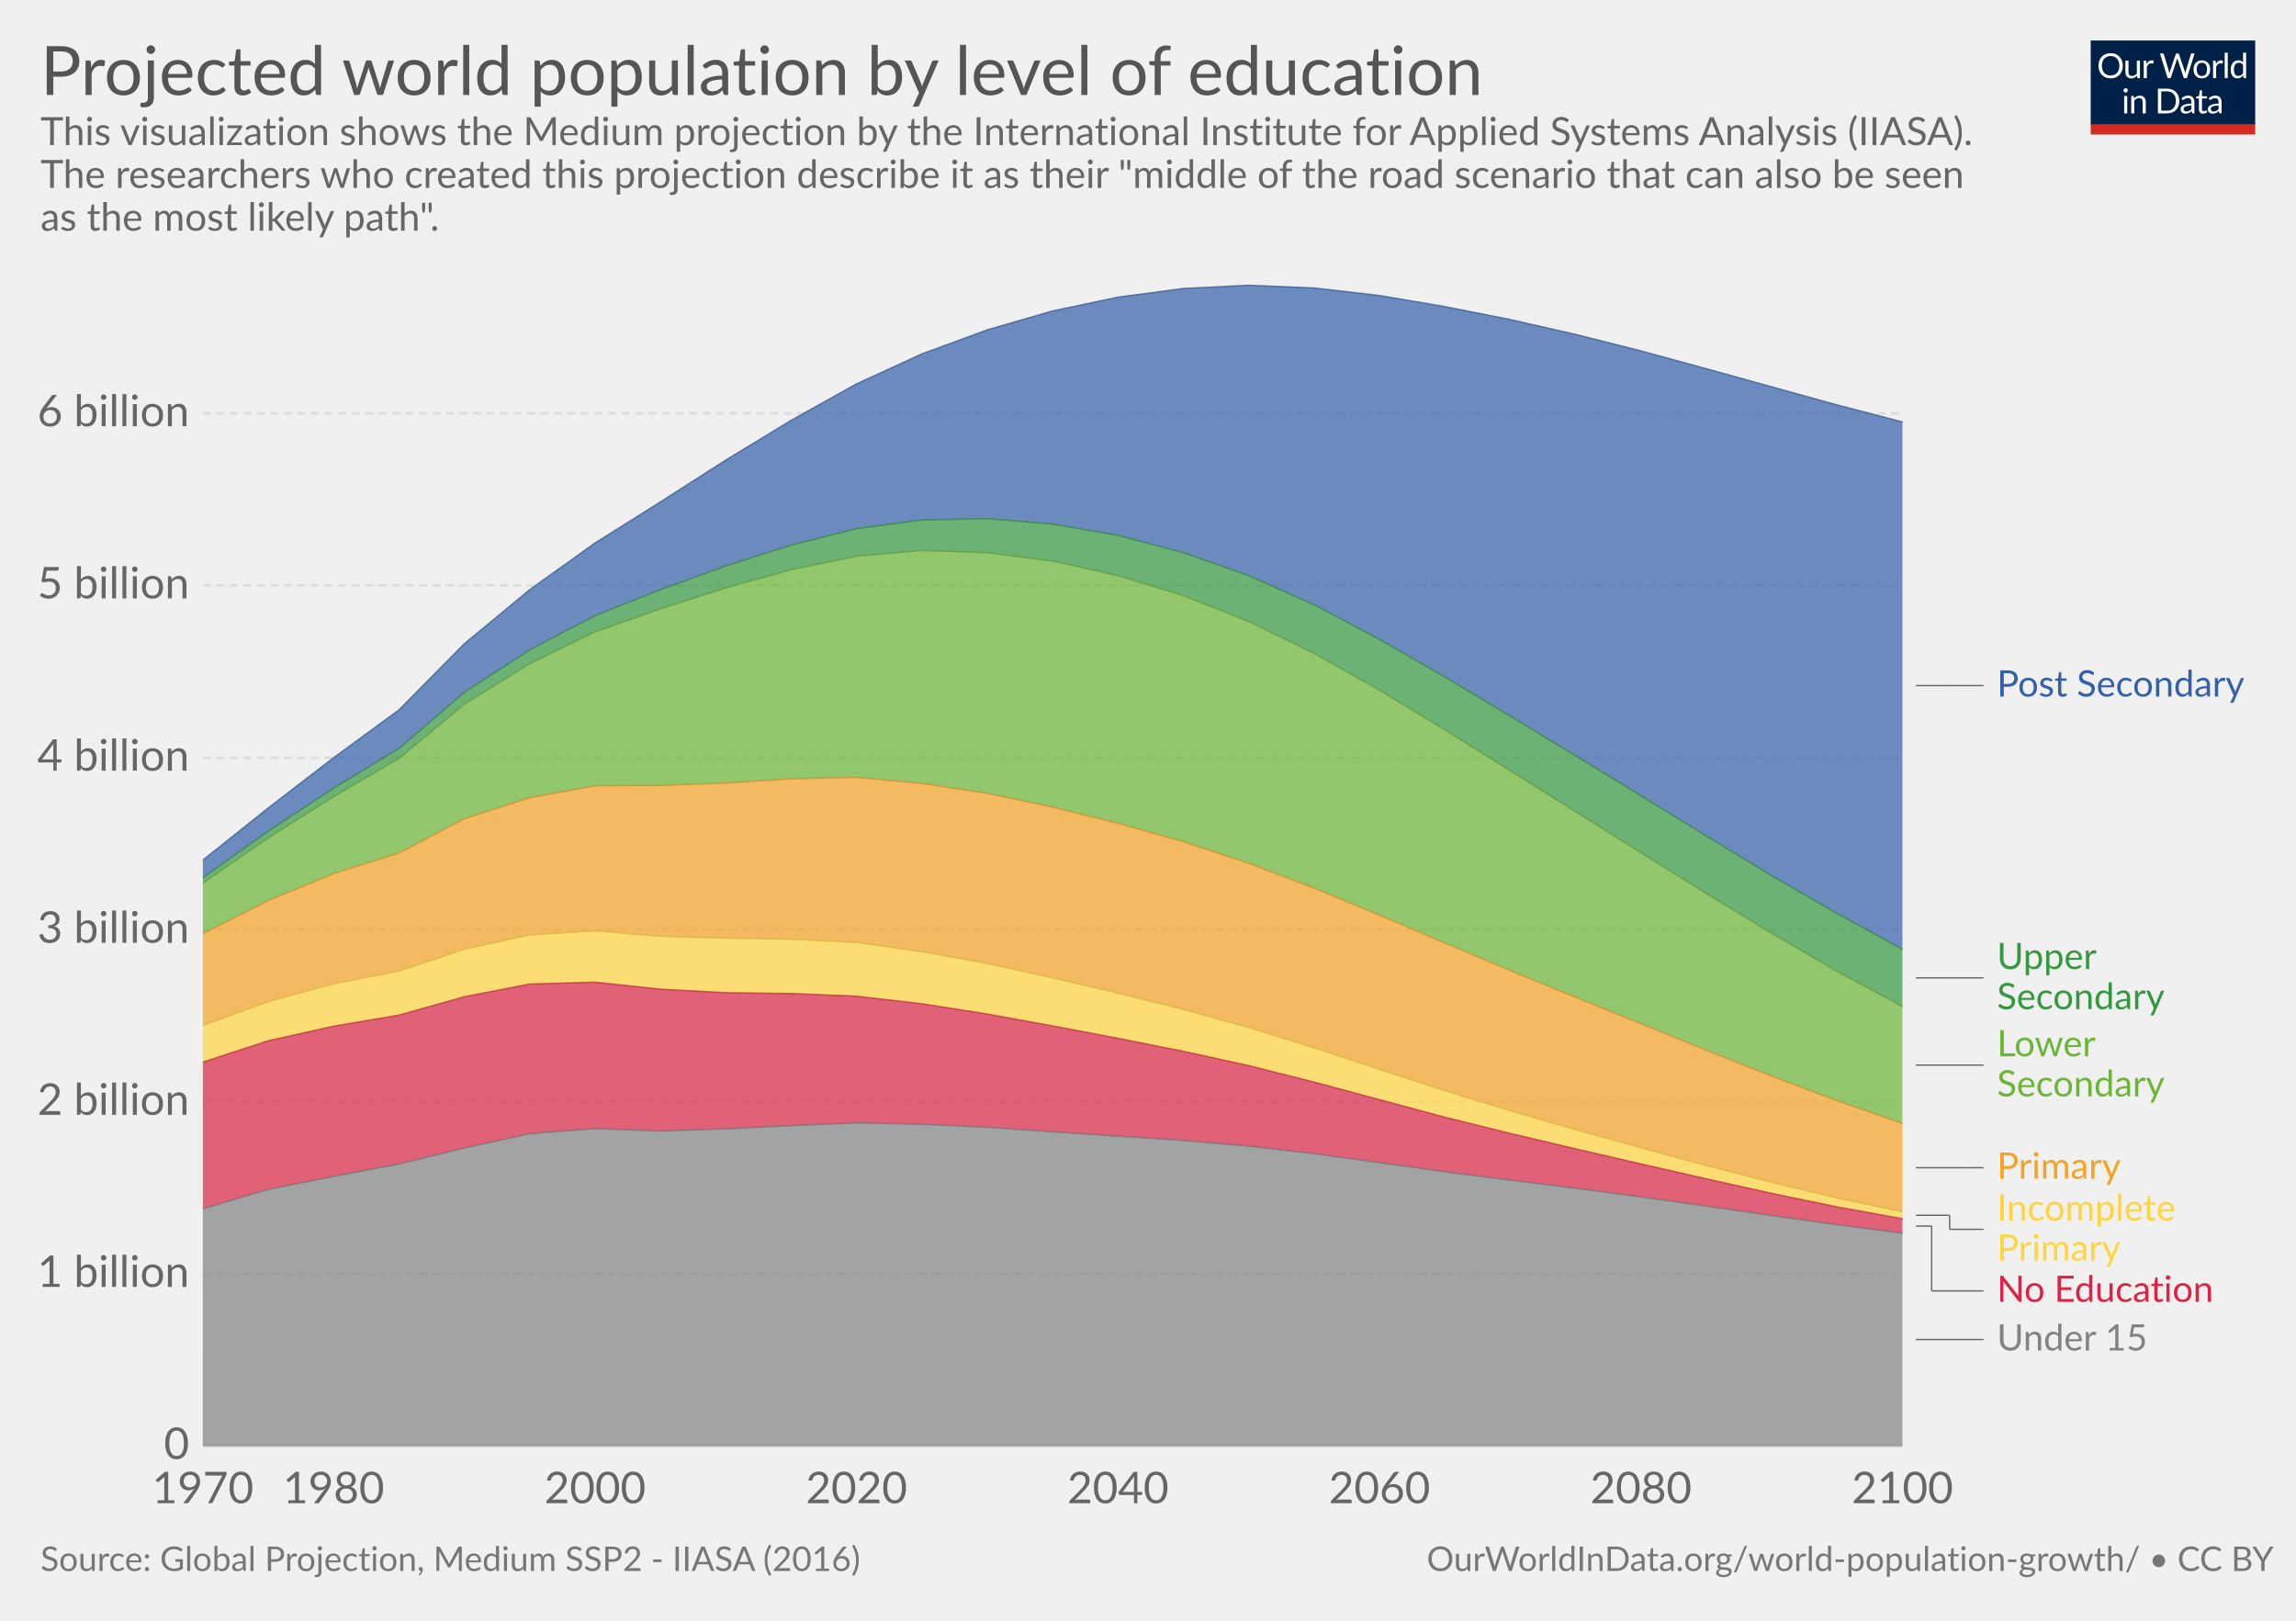
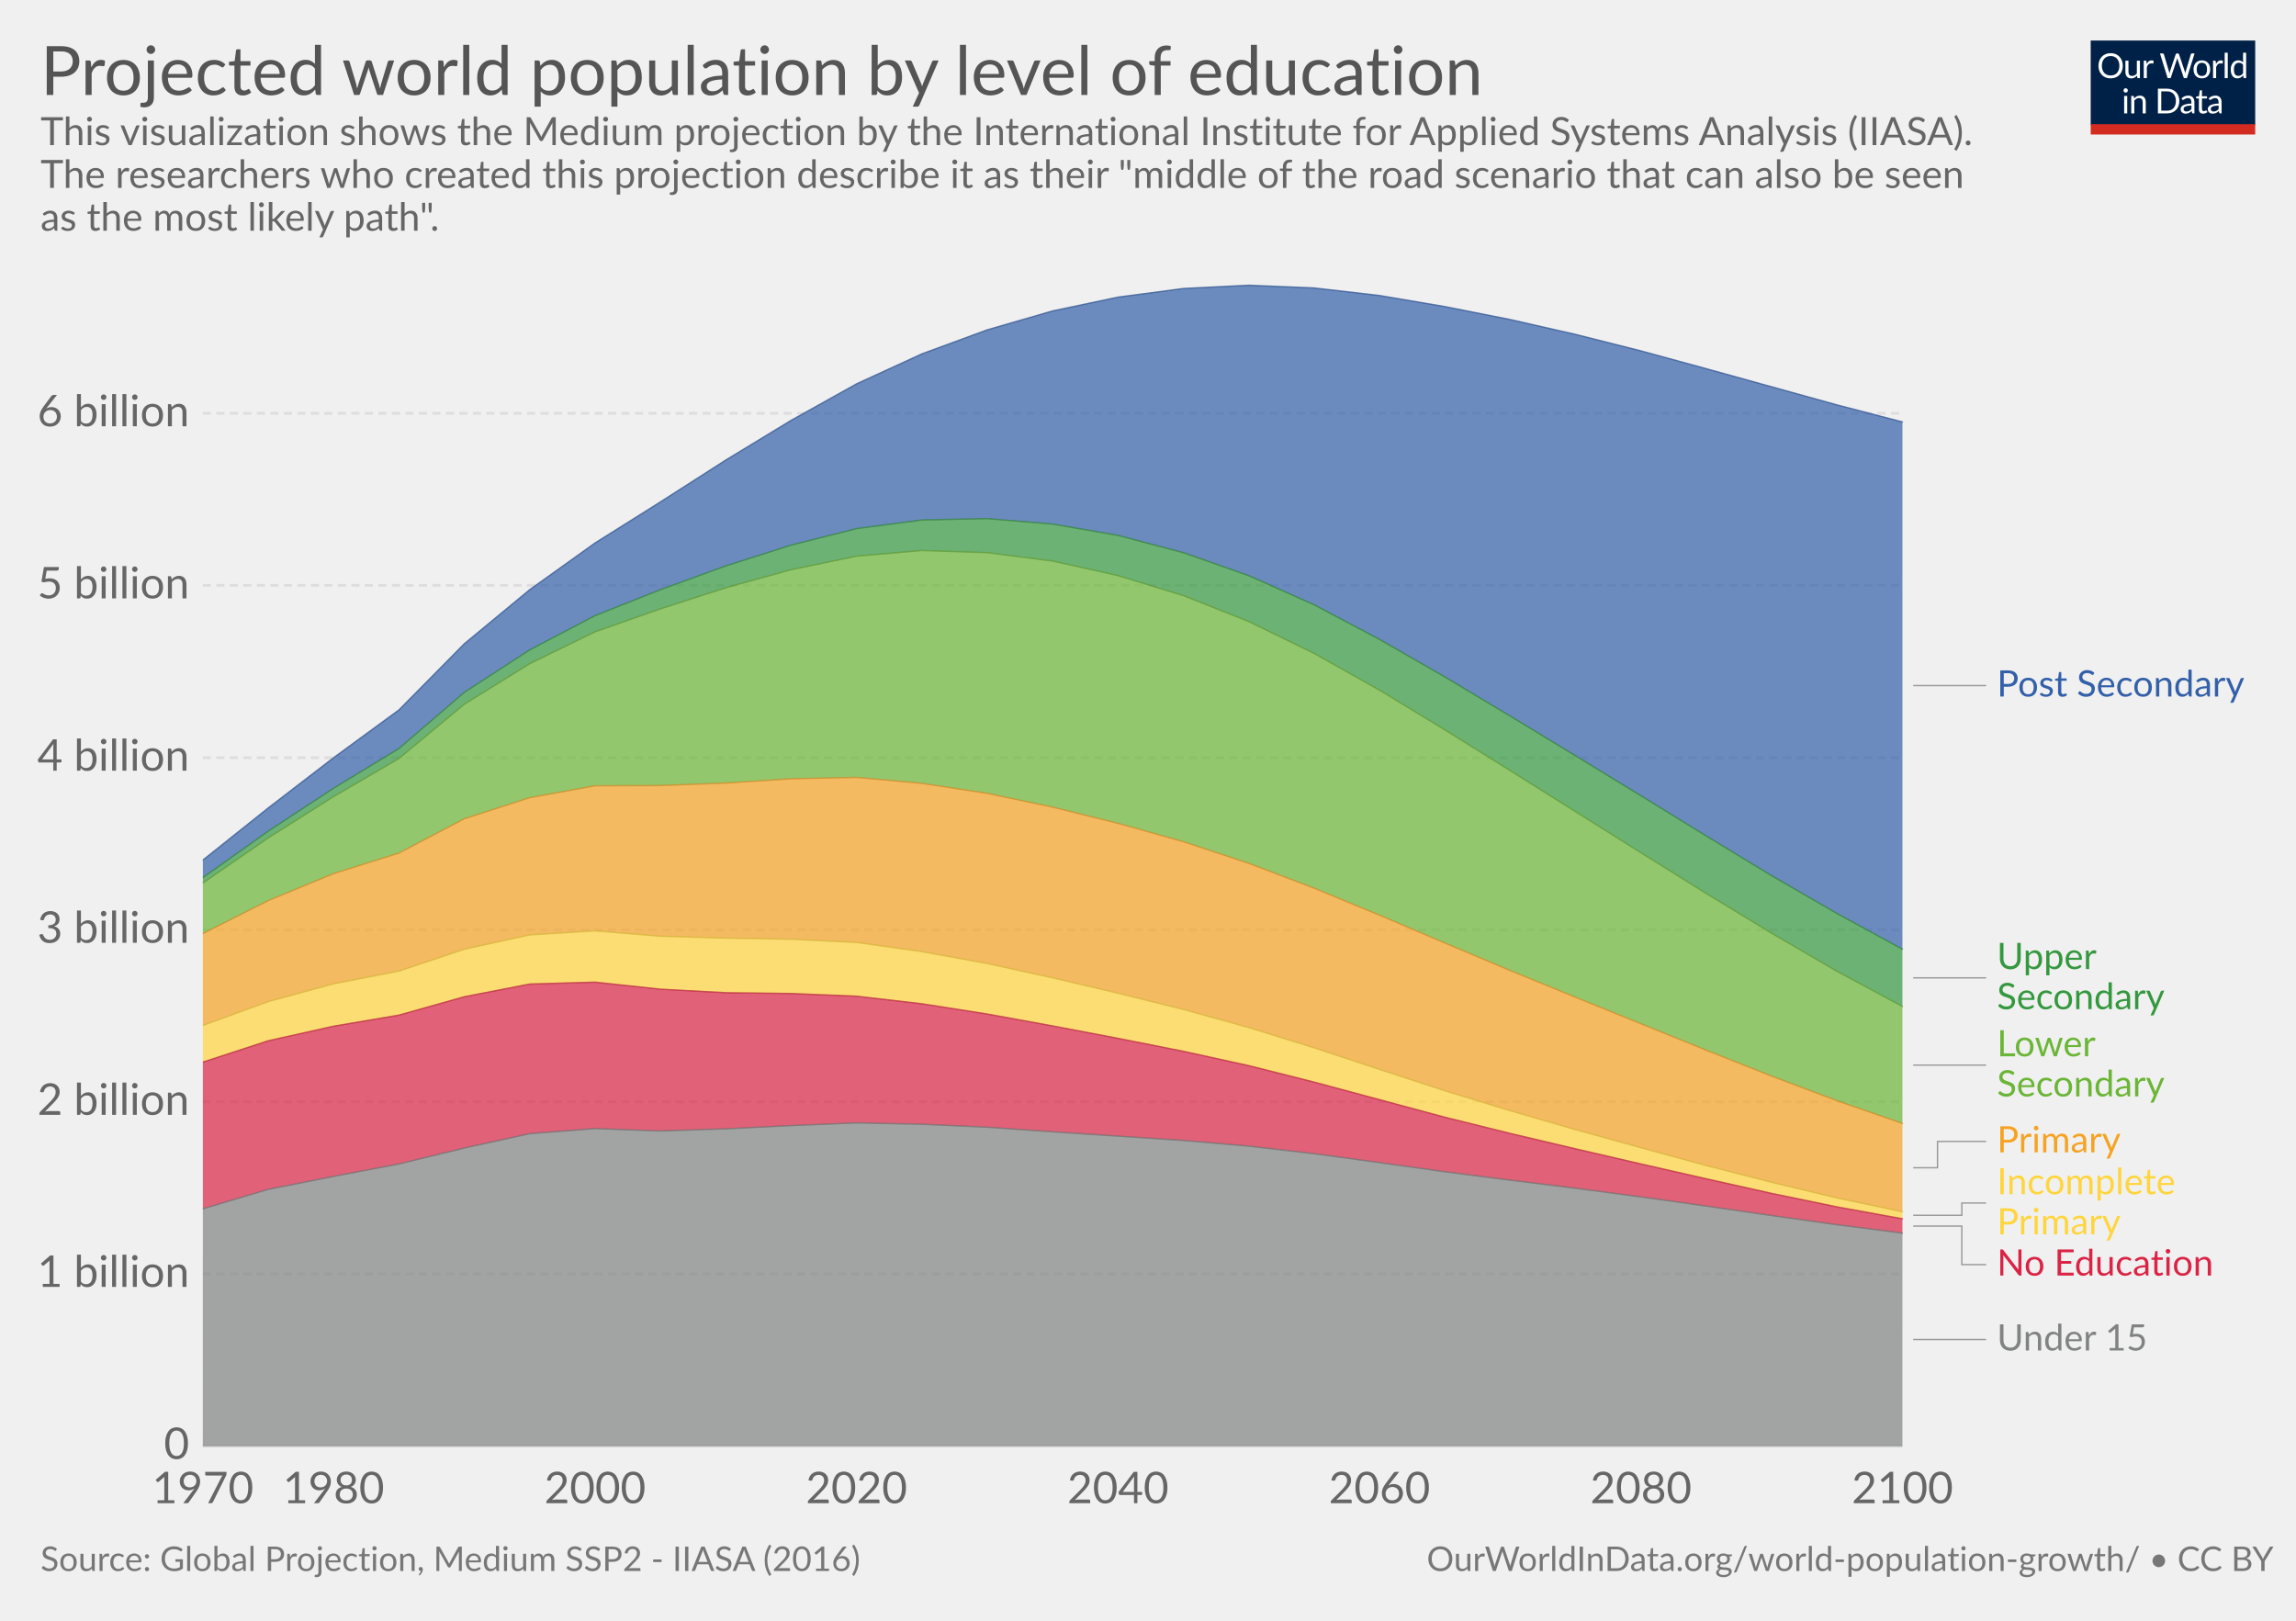
<svg xmlns="http://www.w3.org/2000/svg" version="1.1" style="font-family:Lato, 'Helvetica Neue', Helvetica, Arial, sans-serif;font-size:18px;background-color:white;text-rendering:optimizeLegibility;-webkit-font-smoothing:antialiased" width="850" height="600">
  <g class="HeaderView">
    <g transform="translate(774, 15) scale(0.29)">
      <svg width="210" height="120" viewBox="0 0 210 120" fill="none">
        <g clip-path="url(#clip0)">
          <path d="M0 0H210V107.89H0V0Z" fill="#002147" />
          <path d="M40.979 32.248C40.979 34.609 40.605 36.78 39.857 38.76C39.109 40.725 38.053 42.419 36.689 43.842C35.325 45.265 33.682 46.372 31.761 47.164C29.854 47.941 27.742 48.33 25.425 48.33C23.107 48.33 20.995 47.941 19.089 47.164C17.182 46.372 15.547 45.265 14.183 43.842C12.819 42.419 11.763 40.725 11.015 38.76C10.267 36.78 9.893 34.609 9.893 32.248C9.893 29.887 10.267 27.723 11.015 25.758C11.763 23.778 12.819 22.077 14.183 20.654C15.547 19.217 17.182 18.102 19.089 17.31C20.995 16.518 23.107 16.122 25.425 16.122C27.742 16.122 29.854 16.518 31.761 17.31C33.682 18.102 35.325 19.217 36.689 20.654C38.053 22.077 39.109 23.778 39.857 25.758C40.605 27.723 40.979 29.887 40.979 32.248ZM36.601 32.248C36.601 30.312 36.337 28.574 35.809 27.034C35.281 25.494 34.533 24.196 33.565 23.14C32.597 22.069 31.423 21.248 30.045 20.676C28.666 20.104 27.126 19.818 25.425 19.818C23.738 19.818 22.205 20.104 20.827 20.676C19.448 21.248 18.267 22.069 17.285 23.14C16.317 24.196 15.569 25.494 15.041 27.034C14.513 28.574 14.249 30.312 14.249 32.248C14.249 34.184 14.513 35.922 15.041 37.462C15.569 38.987 16.317 40.285 17.285 41.356C18.267 42.412 19.448 43.226 20.827 43.798C22.205 44.355 23.738 44.634 25.425 44.634C27.126 44.634 28.666 44.355 30.045 43.798C31.423 43.226 32.597 42.412 33.565 41.356C34.533 40.285 35.281 38.987 35.809 37.462C36.337 35.922 36.601 34.184 36.601 32.248ZM62.823 25.714V48H60.491C59.934 48 59.582 47.729 59.435 47.186L59.127 44.788C58.159 45.859 57.074 46.724 55.871 47.384C54.669 48.029 53.29 48.352 51.735 48.352C50.518 48.352 49.44 48.154 48.501 47.758C47.577 47.347 46.8 46.775 46.169 46.042C45.539 45.309 45.062 44.421 44.739 43.38C44.431 42.339 44.277 41.187 44.277 39.926V25.714H48.193V39.926C48.193 41.613 48.575 42.918 49.337 43.842C50.115 44.766 51.295 45.228 52.879 45.228C54.038 45.228 55.116 44.957 56.113 44.414C57.125 43.857 58.057 43.094 58.907 42.126V25.714H62.823ZM71.43 30.18C72.135 28.655 73 27.467 74.027 26.616C75.053 25.751 76.307 25.318 77.789 25.318C78.258 25.318 78.705 25.369 79.131 25.472C79.571 25.575 79.959 25.736 80.297 25.956L80.011 28.882C79.923 29.249 79.703 29.432 79.351 29.432C79.145 29.432 78.845 29.388 78.449 29.3C78.053 29.212 77.605 29.168 77.107 29.168C76.403 29.168 75.772 29.271 75.215 29.476C74.672 29.681 74.181 29.989 73.741 30.4C73.315 30.796 72.927 31.295 72.575 31.896C72.237 32.483 71.929 33.157 71.651 33.92V48H67.713V25.714H69.957C70.382 25.714 70.675 25.795 70.837 25.956C70.998 26.117 71.108 26.396 71.167 26.792L71.43 30.18ZM132.589 16.474L122.755 48H118.927L110.941 23.954C110.867 23.719 110.794 23.47 110.721 23.206C110.662 22.942 110.596 22.663 110.523 22.37C110.449 22.663 110.376 22.942 110.303 23.206C110.23 23.47 110.156 23.719 110.083 23.954L102.053 48H98.225L88.391 16.474H91.933C92.314 16.474 92.629 16.569 92.879 16.76C93.143 16.951 93.311 17.193 93.385 17.486L99.897 39.398C99.999 39.794 100.095 40.219 100.183 40.674C100.285 41.129 100.381 41.613 100.469 42.126C100.571 41.613 100.674 41.129 100.777 40.674C100.894 40.205 101.019 39.779 101.151 39.398L108.565 17.486C108.653 17.237 108.821 17.009 109.071 16.804C109.335 16.584 109.65 16.474 110.017 16.474H111.249C111.63 16.474 111.938 16.569 112.173 16.76C112.407 16.951 112.583 17.193 112.701 17.486L120.093 39.398C120.225 39.779 120.342 40.19 120.445 40.63C120.562 41.07 120.672 41.532 120.775 42.016C120.848 41.532 120.929 41.07 121.017 40.63C121.105 40.19 121.2 39.779 121.303 39.398L127.837 17.486C127.91 17.222 128.072 16.987 128.321 16.782C128.585 16.577 128.9 16.474 129.267 16.474H132.589ZM141.94 25.362C143.568 25.362 145.034 25.633 146.34 26.176C147.645 26.719 148.76 27.489 149.684 28.486C150.608 29.483 151.312 30.693 151.796 32.116C152.294 33.524 152.544 35.101 152.544 36.846C152.544 38.606 152.294 40.19 151.796 41.598C151.312 43.006 150.608 44.209 149.684 45.206C148.76 46.203 147.645 46.973 146.34 47.516C145.034 48.044 143.568 48.308 141.94 48.308C140.297 48.308 138.816 48.044 137.496 47.516C136.19 46.973 135.076 46.203 134.152 45.206C133.228 44.209 132.516 43.006 132.018 41.598C131.534 40.19 131.292 38.606 131.292 36.846C131.292 35.101 131.534 33.524 132.018 32.116C132.516 30.693 133.228 29.483 134.152 28.486C135.076 27.489 136.19 26.719 137.496 26.176C138.816 25.633 140.297 25.362 141.94 25.362ZM141.94 45.25C144.14 45.25 145.782 44.517 146.868 43.05C147.953 41.569 148.496 39.508 148.496 36.868C148.496 34.213 147.953 32.145 146.868 30.664C145.782 29.183 144.14 28.442 141.94 28.442C140.825 28.442 139.85 28.633 139.014 29.014C138.192 29.395 137.503 29.945 136.946 30.664C136.403 31.383 135.992 32.27 135.714 33.326C135.45 34.367 135.318 35.548 135.318 36.868C135.318 39.508 135.86 41.569 136.946 43.05C138.046 44.517 139.71 45.25 141.94 45.25ZM159.908 30.18C160.612 28.655 161.478 27.467 162.504 26.616C163.531 25.751 164.785 25.318 166.266 25.318C166.736 25.318 167.183 25.369 167.608 25.472C168.048 25.575 168.437 25.736 168.774 25.956L168.488 28.882C168.4 29.249 168.18 29.432 167.828 29.432C167.623 29.432 167.322 29.388 166.926 29.3C166.53 29.212 166.083 29.168 165.584 29.168C164.88 29.168 164.25 29.271 163.692 29.476C163.15 29.681 162.658 29.989 162.218 30.4C161.793 30.796 161.404 31.295 161.052 31.896C160.715 32.483 160.407 33.157 160.128 33.92V48H156.19V25.714H158.434C158.86 25.714 159.153 25.795 159.314 25.956C159.476 26.117 159.586 26.396 159.644 26.792L159.908 30.18ZM174.946 15.594V48H171.03V15.594H174.946ZM194.496 31.016C193.763 30.033 192.971 29.351 192.12 28.97C191.269 28.574 190.316 28.376 189.26 28.376C187.192 28.376 185.601 29.117 184.486 30.598C183.371 32.079 182.814 34.191 182.814 36.934C182.814 38.386 182.939 39.633 183.188 40.674C183.437 41.701 183.804 42.551 184.288 43.226C184.772 43.886 185.366 44.37 186.07 44.678C186.774 44.986 187.573 45.14 188.468 45.14C189.759 45.14 190.881 44.847 191.834 44.26C192.802 43.673 193.689 42.845 194.496 41.774V31.016ZM198.412 15.594V48H196.08C195.523 48 195.171 47.729 195.024 47.186L194.672 44.48C193.719 45.624 192.633 46.548 191.416 47.252C190.199 47.956 188.791 48.308 187.192 48.308C185.916 48.308 184.757 48.066 183.716 47.582C182.675 47.083 181.787 46.357 181.054 45.404C180.321 44.451 179.756 43.263 179.36 41.84C178.964 40.417 178.766 38.782 178.766 36.934C178.766 35.291 178.986 33.766 179.426 32.358C179.866 30.935 180.497 29.703 181.318 28.662C182.139 27.621 183.144 26.807 184.332 26.22C185.535 25.619 186.884 25.318 188.38 25.318C189.744 25.318 190.91 25.553 191.878 26.022C192.861 26.477 193.733 27.115 194.496 27.936V15.594H198.412ZM46.614 70.714V93H42.698V70.714H46.614ZM47.45 63.718C47.45 64.099 47.369 64.459 47.208 64.796C47.061 65.119 46.856 65.412 46.592 65.676C46.343 65.925 46.042 66.123 45.69 66.27C45.352 66.417 44.993 66.49 44.612 66.49C44.23 66.49 43.871 66.417 43.534 66.27C43.211 66.123 42.925 65.925 42.676 65.676C42.426 65.412 42.228 65.119 42.082 64.796C41.935 64.459 41.862 64.099 41.862 63.718C41.862 63.337 41.935 62.977 42.082 62.64C42.228 62.288 42.426 61.987 42.676 61.738C42.925 61.474 43.211 61.269 43.534 61.122C43.871 60.975 44.23 60.902 44.612 60.902C44.993 60.902 45.352 60.975 45.69 61.122C46.042 61.269 46.343 61.474 46.592 61.738C46.856 61.987 47.061 62.288 47.208 62.64C47.369 62.977 47.45 63.337 47.45 63.718ZM55.424 73.948C55.908 73.405 56.422 72.914 56.964 72.474C57.507 72.034 58.079 71.66 58.68 71.352C59.296 71.029 59.941 70.787 60.616 70.626C61.306 70.45 62.046 70.362 62.838 70.362C64.055 70.362 65.126 70.567 66.05 70.978C66.989 71.374 67.766 71.946 68.382 72.694C69.013 73.427 69.49 74.315 69.812 75.356C70.135 76.397 70.296 77.549 70.296 78.81V93H66.358V78.81C66.358 77.123 65.969 75.818 65.192 74.894C64.43 73.955 63.264 73.486 61.694 73.486C60.535 73.486 59.45 73.765 58.438 74.322C57.441 74.879 56.517 75.635 55.666 76.588V93H51.728V70.714H54.082C54.639 70.714 54.984 70.985 55.116 71.528L55.424 73.948ZM113.129 77.248C113.129 79.609 112.755 81.758 112.007 83.694C111.259 85.63 110.203 87.287 108.839 88.666C107.475 90.045 105.832 91.115 103.911 91.878C102.004 92.626 99.892 93 97.575 93H85.805V61.474H97.575C99.892 61.474 102.004 61.855 103.911 62.618C105.832 63.366 107.475 64.437 108.839 65.83C110.203 67.209 111.259 68.866 112.007 70.802C112.755 72.738 113.129 74.887 113.129 77.248ZM108.751 77.248C108.751 75.312 108.487 73.581 107.959 72.056C107.431 70.531 106.683 69.24 105.715 68.184C104.747 67.128 103.574 66.321 102.195 65.764C100.816 65.207 99.276 64.928 97.575 64.928H90.073V89.546H97.575C99.276 89.546 100.816 89.267 102.195 88.71C103.574 88.153 104.747 87.353 105.715 86.312C106.683 85.256 107.431 83.965 107.959 82.44C108.487 80.915 108.751 79.184 108.751 77.248ZM128.553 82.968C126.749 83.027 125.209 83.173 123.933 83.408C122.672 83.628 121.638 83.921 120.831 84.288C120.039 84.655 119.46 85.087 119.093 85.586C118.741 86.085 118.565 86.642 118.565 87.258C118.565 87.845 118.661 88.351 118.851 88.776C119.042 89.201 119.299 89.553 119.621 89.832C119.959 90.096 120.347 90.294 120.787 90.426C121.242 90.543 121.726 90.602 122.239 90.602C122.929 90.602 123.559 90.536 124.131 90.404C124.703 90.257 125.239 90.052 125.737 89.788C126.251 89.524 126.735 89.209 127.189 88.842C127.659 88.475 128.113 88.057 128.553 87.588V82.968ZM115.903 73.86C117.135 72.672 118.463 71.785 119.885 71.198C121.308 70.611 122.885 70.318 124.615 70.318C125.862 70.318 126.969 70.523 127.937 70.934C128.905 71.345 129.719 71.917 130.379 72.65C131.039 73.383 131.538 74.271 131.875 75.312C132.213 76.353 132.381 77.497 132.381 78.744V93H130.643C130.262 93 129.969 92.941 129.763 92.824C129.558 92.692 129.397 92.443 129.279 92.076L128.839 89.964C128.253 90.507 127.681 90.991 127.123 91.416C126.566 91.827 125.979 92.179 125.363 92.472C124.747 92.751 124.087 92.963 123.383 93.11C122.694 93.271 121.924 93.352 121.073 93.352C120.208 93.352 119.394 93.235 118.631 93C117.869 92.751 117.201 92.384 116.629 91.9C116.072 91.416 115.625 90.807 115.287 90.074C114.965 89.326 114.803 88.446 114.803 87.434C114.803 86.554 115.045 85.711 115.529 84.904C116.013 84.083 116.798 83.357 117.883 82.726C118.969 82.095 120.384 81.582 122.129 81.186C123.875 80.775 126.016 80.541 128.553 80.482V78.744C128.553 77.013 128.179 75.708 127.431 74.828C126.683 73.933 125.591 73.486 124.153 73.486C123.185 73.486 122.371 73.611 121.711 73.86C121.066 74.095 120.501 74.366 120.017 74.674C119.548 74.967 119.137 75.239 118.785 75.488C118.448 75.723 118.111 75.84 117.773 75.84C117.509 75.84 117.282 75.774 117.091 75.642C116.901 75.495 116.739 75.319 116.607 75.114L115.903 73.86ZM143.568 93.352C141.808 93.352 140.451 92.861 139.498 91.878C138.559 90.895 138.09 89.48 138.09 87.632V73.992H135.406C135.171 73.992 134.973 73.926 134.812 73.794C134.65 73.647 134.57 73.427 134.57 73.134V71.572L138.222 71.11L139.124 64.224C139.168 64.004 139.263 63.828 139.41 63.696C139.571 63.549 139.776 63.476 140.026 63.476H142.006V71.154H148.452V73.992H142.006V87.368C142.006 88.307 142.233 89.003 142.688 89.458C143.142 89.913 143.729 90.14 144.448 90.14C144.858 90.14 145.21 90.089 145.504 89.986C145.812 89.869 146.076 89.744 146.296 89.612C146.516 89.48 146.699 89.363 146.846 89.26C147.007 89.143 147.146 89.084 147.264 89.084C147.469 89.084 147.652 89.209 147.814 89.458L148.958 91.328C148.283 91.959 147.469 92.457 146.516 92.824C145.562 93.176 144.58 93.352 143.568 93.352ZM163.253 82.968C161.449 83.027 159.909 83.173 158.633 83.408C157.372 83.628 156.338 83.921 155.531 84.288C154.739 84.655 154.16 85.087 153.793 85.586C153.441 86.085 153.265 86.642 153.265 87.258C153.265 87.845 153.36 88.351 153.551 88.776C153.742 89.201 153.998 89.553 154.321 89.832C154.658 90.096 155.047 90.294 155.487 90.426C155.942 90.543 156.426 90.602 156.939 90.602C157.628 90.602 158.259 90.536 158.831 90.404C159.403 90.257 159.938 90.052 160.437 89.788C160.95 89.524 161.434 89.209 161.889 88.842C162.358 88.475 162.813 88.057 163.253 87.588V82.968ZM150.603 73.86C151.835 72.672 153.162 71.785 154.585 71.198C156.008 70.611 157.584 70.318 159.315 70.318C160.562 70.318 161.669 70.523 162.637 70.934C163.605 71.345 164.419 71.917 165.079 72.65C165.739 73.383 166.238 74.271 166.575 75.312C166.912 76.353 167.081 77.497 167.081 78.744V93H165.343C164.962 93 164.668 92.941 164.463 92.824C164.258 92.692 164.096 92.443 163.979 92.076L163.539 89.964C162.952 90.507 162.38 90.991 161.823 91.416C161.266 91.827 160.679 92.179 160.063 92.472C159.447 92.751 158.787 92.963 158.083 93.11C157.394 93.271 156.624 93.352 155.773 93.352C154.908 93.352 154.094 93.235 153.331 93C152.568 92.751 151.901 92.384 151.329 91.9C150.772 91.416 150.324 90.807 149.987 90.074C149.664 89.326 149.503 88.446 149.503 87.434C149.503 86.554 149.745 85.711 150.229 84.904C150.713 84.083 151.498 83.357 152.583 82.726C153.668 82.095 155.084 81.582 156.829 81.186C158.574 80.775 160.716 80.541 163.253 80.482V78.744C163.253 77.013 162.879 75.708 162.131 74.828C161.383 73.933 160.29 73.486 158.853 73.486C157.885 73.486 157.071 73.611 156.411 73.86C155.766 74.095 155.201 74.366 154.717 74.674C154.248 74.967 153.837 75.239 153.485 75.488C153.148 75.723 152.81 75.84 152.473 75.84C152.209 75.84 151.982 75.774 151.791 75.642C151.6 75.495 151.439 75.319 151.307 75.114L150.603 73.86Z" fill="white" />
          <rect y="106.789" width="210" height="13.211" fill="#D42B21" />
        </g>
        <defs>
          <clipPath id="clip0">
            <rect width="210" height="120" fill="white" />
          </clipPath>
        </defs>
      </svg>
    </g>
    <a href="https://ourworldindata.org/grapher/projection-of-world-population-SSP2-IIASA" target="_blank">
      <text font-size="25.20" x="15.0" y="35.2" fill="#555">
        <tspan x="15" y="35.16">Projected world population by level of education</tspan>
      </text>
    </a>
    <text font-size="14.40" x="15.0" y="53.7" fill="#666">
      <tspan x="15" y="53.72">This visualization shows the Medium projection by the International Institute for Applied Systems Analysis (IIASA).</tspan>
      <tspan x="15" y="69.56">The researchers who created this projection describe it as their "middle of the road scenario that can also be seen</tspan>
      <tspan x="15" y="85.4">as the most likely path".</tspan>
    </text>
  </g>
  <g class="StackedArea">
    <defs>
-       <clipPath id="boundsClip-811">
+       <clipPath id="boundsClip-18">
        <rect x="75.08" y="0" width="820" height="901.8" />
      </clipPath>
    </defs>
    <g class="AxisBoxView">
      <g class="HorizontalAxis">
        <text x="75.1" y="556.5" fill="#666" text-anchor="middle" font-size="16.2">1970</text>
        <text x="123.5" y="556.5" fill="#666" text-anchor="middle" font-size="16.2">1980</text>
        <text x="220.3" y="556.5" fill="#666" text-anchor="middle" font-size="16.2">2000</text>
        <text x="317.1" y="556.5" fill="#666" text-anchor="middle" font-size="16.2">2020</text>
        <text x="413.9" y="556.5" fill="#666" text-anchor="middle" font-size="16.2">2040</text>
        <text x="510.7" y="556.5" fill="#666" text-anchor="middle" font-size="16.2">2060</text>
        <text x="607.5" y="556.5" fill="#666" text-anchor="middle" font-size="16.2">2080</text>
        <text x="704.3" y="556.5" fill="#666" text-anchor="middle" font-size="16.2">2100</text>
      </g>
      <g class="VerticalAxis">
        <text x="70.08" y="535.3" fill="#666" dominant-baseline="middle" text-anchor="end" font-size="16.2">0</text>
        <text x="70.08" y="471.6" fill="#666" dominant-baseline="middle" text-anchor="end" font-size="16.2">1 billion</text>
        <text x="70.08" y="407.9" fill="#666" dominant-baseline="middle" text-anchor="end" font-size="16.2">2 billion</text>
        <text x="70.08" y="344.2" fill="#666" dominant-baseline="middle" text-anchor="end" font-size="16.2">3 billion</text>
        <text x="70.08" y="280.5" fill="#666" dominant-baseline="middle" text-anchor="end" font-size="16.2">4 billion</text>
        <text x="70.08" y="216.7" fill="#666" dominant-baseline="middle" text-anchor="end" font-size="16.2">5 billion</text>
        <text x="70.08" y="153" fill="#666" dominant-baseline="middle" text-anchor="end" font-size="16.2">6 billion</text>
      </g>
      <g class="AxisGridLines">
        <line x1="75.08" y1="535.3" x2="704.28" y2="535.3" stroke="#ccc" />
        <line x1="75.08" y1="471.6" x2="704.28" y2="471.6" stroke="#ddd" stroke-dasharray="3,2" />
        <line x1="75.08" y1="407.9" x2="704.28" y2="407.9" stroke="#ddd" stroke-dasharray="3,2" />
        <line x1="75.08" y1="344.2" x2="704.28" y2="344.2" stroke="#ddd" stroke-dasharray="3,2" />
        <line x1="75.08" y1="280.5" x2="704.28" y2="280.5" stroke="#ddd" stroke-dasharray="3,2" />
        <line x1="75.08" y1="216.7" x2="704.28" y2="216.7" stroke="#ddd" stroke-dasharray="3,2" />
        <line x1="75.08" y1="153" x2="704.28" y2="153" stroke="#ddd" stroke-dasharray="3,2" />
      </g>
    </g>
-     <g clip-path="url(#boundsClip-811)">
-       <g class="HeightedLegend">
+     <g clip-path="url(#boundsClip-18)">
+       <g class="HeightedLegend" style="cursor:default">
        <g class="legendMark">
          <g class="indicator">
-             <line x1="709.285" y1="253.8" x2="721.785" y2="253.8" stroke="#666" stroke-width="0.5" />
-             <line x1="721.785" y1="253.8" x2="721.785" y2="253.8" stroke="#666" stroke-width="0.5" />
-             <line x1="721.785" y1="253.8" x2="734.285" y2="253.8" stroke="#666" stroke-width="0.5" />
+             <path d="M708.285,253.8 H721.785 V253.8 H735.285" stroke="#999" stroke-width="0.5" fill="none" />
          </g>
          <rect x="704.285" y="247.05" width="130.715" height="13.5" fill="#fff" opacity="0" />
          <text font-size="13.50" x="739.3" y="257.9" fill="#3360a9">
            <tspan x="739.285" y="257.85">Post Secondary</tspan>
          </text>
        </g>
        <g class="legendMark">
          <g class="indicator">
-             <line x1="709.285" y1="362" x2="721.785" y2="362" stroke="#666" stroke-width="0.5" />
-             <line x1="721.785" y1="362" x2="721.785" y2="362" stroke="#666" stroke-width="0.5" />
-             <line x1="721.785" y1="362" x2="734.285" y2="362" stroke="#666" stroke-width="0.5" />
+             <path d="M708.285,362 H721.785 V362 H735.285" stroke="#999" stroke-width="0.5" fill="none" />
          </g>
          <rect x="704.285" y="347.95" width="99.8" height="28.1" fill="#fff" opacity="0" />
          <text font-size="13.50" x="739.3" y="358.8" fill="#34983f">
            <tspan x="739.285" y="358.75">Upper</tspan>
            <tspan x="739.285" y="373.6">Secondary</tspan>
          </text>
        </g>
        <g class="legendMark">
          <g class="indicator">
-             <line x1="709.285" y1="394.3" x2="721.785" y2="394.3" stroke="#666" stroke-width="0.5" />
-             <line x1="721.785" y1="394.3" x2="721.785" y2="394.3" stroke="#666" stroke-width="0.5" />
-             <line x1="721.785" y1="394.3" x2="734.285" y2="394.3" stroke="#666" stroke-width="0.5" />
+             <path d="M708.285,394.3 H721.785 V394.3 H735.285" stroke="#999" stroke-width="0.5" fill="none" />
          </g>
          <rect x="704.285" y="380.25" width="99.8" height="28.1" fill="#fff" opacity="0" />
          <text font-size="13.50" x="739.3" y="391.1" fill="#6bb537">
            <tspan x="739.285" y="391.05">Lower</tspan>
            <tspan x="739.285" y="405.9">Secondary</tspan>
          </text>
        </g>
        <g class="legendMark">
          <g class="indicator">
-             <line x1="709.285" y1="432.3" x2="728.452" y2="432.3" stroke="#666" stroke-width="0.5" />
-             <line x1="728.452" y1="432.3" x2="728.452" y2="432.3" stroke="#666" stroke-width="0.5" />
-             <line x1="728.452" y1="432.3" x2="734.285" y2="432.3" stroke="#666" stroke-width="0.5" />
+             <path d="M708.285,432.3 H717.285 V422.567 H735.285" stroke="#999" stroke-width="0.5" fill="none" />
          </g>
-           <rect x="704.285" y="425.55" width="81.44" height="13.5" fill="#fff" opacity="0" />
-           <text font-size="13.50" x="739.3" y="436.4" fill="#f6a324">
-             <tspan x="739.285" y="436.35">Primary</tspan>
+           <rect x="704.285" y="415.817" width="81.44" height="13.5" fill="#fff" opacity="0" />
+           <text font-size="13.50" x="739.3" y="426.6" fill="#f6a324">
+             <tspan x="739.285" y="426.617">Primary</tspan>
          </text>
        </g>
        <g class="legendMark">
          <g class="indicator">
-             <line x1="709.285" y1="449.9" x2="721.785" y2="449.9" stroke="#666" stroke-width="0.5" />
-             <line x1="721.785" y1="449.9" x2="721.785" y2="455.1" stroke="#666" stroke-width="0.5" />
-             <line x1="721.785" y1="455.1" x2="734.285" y2="455.1" stroke="#666" stroke-width="0.5" />
+             <path d="M708.285,449.9 H726.285 V445.367 H735.285" stroke="#999" stroke-width="0.5" fill="none" />
          </g>
-           <rect x="704.285" y="441.05" width="101.285" height="28.1" fill="#fff" opacity="0" />
-           <text font-size="13.50" x="739.3" y="451.9" fill="#ffd53e">
-             <tspan x="739.285" y="451.85">Incomplete</tspan>
-             <tspan x="739.285" y="466.7">Primary</tspan>
+           <rect x="704.285" y="431.317" width="101.285" height="28.1" fill="#fff" opacity="0" />
+           <text font-size="13.50" x="739.3" y="442.1" fill="#ffd53e">
+             <tspan x="739.285" y="442.117">Incomplete</tspan>
+             <tspan x="739.285" y="456.967">Primary</tspan>
          </text>
        </g>
        <g class="legendMark">
          <g class="indicator">
-             <line x1="709.285" y1="453.9" x2="715.118" y2="453.9" stroke="#666" stroke-width="0.5" />
-             <line x1="715.118" y1="453.9" x2="715.118" y2="477.9" stroke="#666" stroke-width="0.5" />
-             <line x1="715.118" y1="477.9" x2="734.285" y2="477.9" stroke="#666" stroke-width="0.5" />
+             <path d="M708.285,453.9 H726.285 V468.167 H735.285" stroke="#999" stroke-width="0.5" fill="none" />
          </g>
-           <rect x="704.285" y="471.15" width="116.405" height="13.5" fill="#fff" opacity="0" />
-           <text font-size="13.50" x="739.3" y="482.0" fill="#db2445">
-             <tspan x="739.285" y="481.95">No Education</tspan>
+           <rect x="704.285" y="461.417" width="116.405" height="13.5" fill="#fff" opacity="0" />
+           <text font-size="13.50" x="739.3" y="472.2" fill="#db2445">
+             <tspan x="739.285" y="472.217">No Education</tspan>
          </text>
        </g>
        <g class="legendMark">
          <g class="indicator">
-             <line x1="709.285" y1="495.9" x2="721.785" y2="495.9" stroke="#666" stroke-width="0.5" />
-             <line x1="721.785" y1="495.9" x2="721.785" y2="495.9" stroke="#666" stroke-width="0.5" />
-             <line x1="721.785" y1="495.9" x2="734.285" y2="495.9" stroke="#666" stroke-width="0.5" />
+             <path d="M708.285,495.9 H721.785 V495.9 H735.285" stroke="#999" stroke-width="0.5" fill="none" />
          </g>
          <rect x="704.285" y="489.15" width="90.755" height="13.5" fill="#fff" opacity="0" />
          <text font-size="13.50" x="739.3" y="499.9" fill="#818282">
            <tspan x="739.285" y="499.95">Under 15</tspan>
          </text>
        </g>
      </g>
      <g class="Areas">
        <rect x="75.08" y="105.6" width="629.205" height="429.7" opacity="0" fill="rgba(255,255,255,0)" />
        <path class="World_6-area" stroke-linecap="round" d="M75.1 447.5L99.3 440.3L123.5 435.5L147.7 430.9L171.9 425L196.1 419.7L220.3 417.8L244.5 418.7L268.7 417.9L292.9 416.7L317.1 415.7L341.3 416.2L365.5 417.3L389.7 419L413.9 420.6L438.1 422.2L462.3 424.3L486.5 427.1L510.7 430.4L534.9 433.8L559.1 436.9L583.3 439.9L607.5 443.1L631.7 446.5L655.9 450L680.1 453.4L704.3 456.5L704.285 535.3L75.08 535.3" fill="#818282" fill-opacity="0.7" />
        <path class="World_5-area" stroke-linecap="round" d="M75.1 393.2L99.3 385.3L123.5 379.9L147.7 375.8L171.9 369L196.1 364.3L220.3 363.6L244.5 366.2L268.7 367.5L292.9 367.8L317.1 368.8L341.3 371.6L365.5 375.4L389.7 379.8L413.9 384.4L438.1 389.2L462.3 394.5L486.5 400.6L510.7 407.1L534.9 413.6L559.1 419.6L583.3 425.3L607.5 430.9L631.7 436.4L655.9 441.8L680.1 446.8L704.3 451.2L704.3 456.5L680.1 453.4L655.9 450L631.7 446.5L607.5 443.1L583.3 439.9L559.1 436.9L534.9 433.8L510.7 430.4L486.5 427.1L462.3 424.3L438.1 422.2L413.9 420.6L389.7 419L365.5 417.3L341.3 416.2L317.1 415.7L292.9 416.7L268.7 417.9L244.5 418.7L220.3 417.8L196.1 419.7L171.9 425L147.7 430.9L123.5 435.5L99.3 440.3L75.1 447.5" fill="#db2445" fill-opacity="0.7" />
        <path class="World_4-area" stroke-linecap="round" d="M75.1 379.6L99.3 370.8L123.5 364.2L147.7 359.5L171.9 351.4L196.1 346.1L220.3 344.6L244.5 346.6L268.7 347.3L292.9 347.7L317.1 348.9L341.3 352.3L365.5 356.7L389.7 362L413.9 367.7L438.1 373.7L462.3 380.4L486.5 387.9L510.7 395.9L534.9 403.8L559.1 411.2L583.3 418.2L607.5 424.9L631.7 431.5L655.9 437.7L680.1 443.5L704.3 448.6L704.3 451.2L680.1 446.8L655.9 441.8L631.7 436.4L607.5 430.9L583.3 425.3L559.1 419.6L534.9 413.6L510.7 407.1L486.5 400.6L462.3 394.5L438.1 389.2L413.9 384.4L389.7 379.8L365.5 375.4L341.3 371.6L317.1 368.8L292.9 367.8L268.7 367.5L244.5 366.2L220.3 363.6L196.1 364.3L171.9 369L147.7 375.8L123.5 379.9L99.3 385.3L75.1 393.2" fill="#ffd53e" fill-opacity="0.7" />
        <path class="World_3-area" stroke-linecap="round" d="M75.1 345.6L99.3 333.4L123.5 323.4L147.7 315.8L171.9 303.1L196.1 295.3L220.3 290.9L244.5 290.8L268.7 289.9L292.9 288.3L317.1 287.8L341.3 290L365.5 293.7L389.7 298.8L413.9 304.8L438.1 311.6L462.3 319.6L486.5 328.8L510.7 338.8L534.9 349.1L559.1 359.3L583.3 369.2L607.5 379L631.7 388.8L655.9 398.4L680.1 407.5L704.3 415.9L704.3 448.6L680.1 443.5L655.9 437.7L631.7 431.5L607.5 424.9L583.3 418.2L559.1 411.2L534.9 403.8L510.7 395.9L486.5 387.9L462.3 380.4L438.1 373.7L413.9 367.7L389.7 362L365.5 356.7L341.3 352.3L317.1 348.9L292.9 347.7L268.7 347.3L244.5 346.6L220.3 344.6L196.1 346.1L171.9 351.4L147.7 359.5L123.5 364.2L99.3 370.8L75.1 379.6" fill="#f6a324" fill-opacity="0.7" />
        <path class="World_2-area" stroke-linecap="round" d="M75.1 326.9L99.3 310.2L123.5 294.9L147.7 280.8L171.9 260.7L196.1 245.7L220.3 233.9L244.5 225.4L268.7 217.6L292.9 210.9L317.1 205.9L341.3 203.8L365.5 204.6L389.7 207.7L413.9 213.1L438.1 220.5L462.3 230.1L486.5 241.9L510.7 255.5L534.9 270.2L559.1 285.3L583.3 300.5L607.5 315.7L631.7 330.8L655.9 345.5L680.1 359.6L704.3 372.6L704.3 415.9L680.1 407.5L655.9 398.4L631.7 388.8L607.5 379L583.3 369.2L559.1 359.3L534.9 349.1L510.7 338.8L486.5 328.8L462.3 319.6L438.1 311.6L413.9 304.8L389.7 298.8L365.5 293.7L341.3 290L317.1 287.8L292.9 288.3L268.7 289.9L244.5 290.8L220.3 290.9L196.1 295.3L171.9 303.1L147.7 315.8L123.5 323.4L99.3 333.4L75.1 345.6" fill="#6bb537" fill-opacity="0.7" />
        <path class="World_1-area" stroke-linecap="round" d="M75.1 324.9L99.3 307.7L123.5 291.8L147.7 277.1L171.9 256.3L196.1 240.6L220.3 227.9L244.5 218.3L268.7 209.5L292.9 201.8L317.1 195.7L341.3 192.5L365.5 192L389.7 194L413.9 198.2L438.1 204.6L462.3 213.1L486.5 223.9L510.7 236.7L534.9 250.6L559.1 265.1L583.3 279.8L607.5 294.6L631.7 309.5L655.9 324.2L680.1 338.2L704.3 351.4L704.3 372.6L680.1 359.6L655.9 345.5L631.7 330.8L607.5 315.7L583.3 300.5L559.1 285.3L534.9 270.2L510.7 255.5L486.5 241.9L462.3 230.1L438.1 220.5L413.9 213.1L389.7 207.7L365.5 204.6L341.3 203.8L317.1 205.9L292.9 210.9L268.7 217.6L244.5 225.4L220.3 233.9L196.1 245.7L171.9 260.7L147.7 280.8L123.5 294.9L99.3 310.2L75.1 326.9" fill="#34983f" fill-opacity="0.7" />
        <path class="World_0-area" stroke-linecap="round" d="M75.1 318.4L99.3 299.1L123.5 280.5L147.7 262.8L171.9 238.3L196.1 218.3L220.3 201L244.5 185.8L268.7 170.3L292.9 155.6L317.1 142.1L341.3 131L365.5 122.1L389.7 115.1L413.9 110L438.1 106.8L462.3 105.6L486.5 106.6L510.7 109.4L534.9 113.5L559.1 118.3L583.3 123.8L607.5 129.9L631.7 136.5L655.9 143.2L680.1 149.9L704.3 156.2L704.3 351.4L680.1 338.2L655.9 324.2L631.7 309.5L607.5 294.6L583.3 279.8L559.1 265.1L534.9 250.6L510.7 236.7L486.5 223.9L462.3 213.1L438.1 204.6L413.9 198.2L389.7 194L365.5 192L341.3 192.5L317.1 195.7L292.9 201.8L268.7 209.5L244.5 218.3L220.3 227.9L196.1 240.6L171.9 256.3L147.7 277.1L123.5 291.8L99.3 307.7L75.1 324.9" fill="#3360a9" fill-opacity="0.7" />
        <path class="World_6-border" stroke-linecap="round" d="M75.1 447.5L99.3 440.3L123.5 435.5L147.7 430.9L171.9 425L196.1 419.7L220.3 417.8L244.5 418.7L268.7 417.9L292.9 416.7L317.1 415.7L341.3 416.2L365.5 417.3L389.7 419L413.9 420.6L438.1 422.2L462.3 424.3L486.5 427.1L510.7 430.4L534.9 433.8L559.1 436.9L583.3 439.9L607.5 443.1L631.7 446.5L655.9 450L680.1 453.4L704.3 456.5" stroke="rgb(108, 109, 109)" stroke-opacity="0.7" stroke-width="0.5" fill="none" />
        <path class="World_5-border" stroke-linecap="round" d="M75.1 393.2L99.3 385.3L123.5 379.9L147.7 375.8L171.9 369L196.1 364.3L220.3 363.6L244.5 366.2L268.7 367.5L292.9 367.8L317.1 368.8L341.3 371.6L365.5 375.4L389.7 379.8L413.9 384.4L438.1 389.2L462.3 394.5L486.5 400.6L510.7 407.1L534.9 413.6L559.1 419.6L583.3 425.3L607.5 430.9L631.7 436.4L655.9 441.8L680.1 446.8L704.3 451.2" stroke="rgb(183, 30, 58)" stroke-opacity="0.7" stroke-width="0.5" fill="none" />
        <path class="World_4-border" stroke-linecap="round" d="M75.1 379.6L99.3 370.8L123.5 364.2L147.7 359.5L171.9 351.4L196.1 346.1L220.3 344.6L244.5 346.6L268.7 347.3L292.9 347.7L317.1 348.9L341.3 352.3L365.5 356.7L389.7 362L413.9 367.7L438.1 373.7L462.3 380.4L486.5 387.9L510.7 395.9L534.9 403.8L559.1 411.2L583.3 418.2L607.5 424.9L631.7 431.5L655.9 437.7L680.1 443.5L704.3 448.6" stroke="rgb(213, 178, 52)" stroke-opacity="0.7" stroke-width="0.5" fill="none" />
        <path class="World_3-border" stroke-linecap="round" d="M75.1 345.6L99.3 333.4L123.5 323.4L147.7 315.8L171.9 303.1L196.1 295.3L220.3 290.9L244.5 290.8L268.7 289.9L292.9 288.3L317.1 287.8L341.3 290L365.5 293.7L389.7 298.8L413.9 304.8L438.1 311.6L462.3 319.6L486.5 328.8L510.7 338.8L534.9 349.1L559.1 359.3L583.3 369.2L607.5 379L631.7 388.8L655.9 398.4L680.1 407.5L704.3 415.9" stroke="rgb(206, 136, 30)" stroke-opacity="0.7" stroke-width="0.5" fill="none" />
        <path class="World_2-border" stroke-linecap="round" d="M75.1 326.9L99.3 310.2L123.5 294.9L147.7 280.8L171.9 260.7L196.1 245.7L220.3 233.9L244.5 225.4L268.7 217.6L292.9 210.9L317.1 205.9L341.3 203.8L365.5 204.6L389.7 207.7L413.9 213.1L438.1 220.5L462.3 230.1L486.5 241.9L510.7 255.5L534.9 270.2L559.1 285.3L583.3 300.5L607.5 315.7L631.7 330.8L655.9 345.5L680.1 359.6L704.3 372.6" stroke="rgb(90, 151, 46)" stroke-opacity="0.7" stroke-width="0.5" fill="none" />
        <path class="World_1-border" stroke-linecap="round" d="M75.1 324.9L99.3 307.7L123.5 291.8L147.7 277.1L171.9 256.3L196.1 240.6L220.3 227.9L244.5 218.3L268.7 209.5L292.9 201.8L317.1 195.7L341.3 192.5L365.5 192L389.7 194L413.9 198.2L438.1 204.6L462.3 213.1L486.5 223.9L510.7 236.7L534.9 250.6L559.1 265.1L583.3 279.8L607.5 294.6L631.7 309.5L655.9 324.2L680.1 338.2L704.3 351.4" stroke="rgb(44, 127, 53)" stroke-opacity="0.7" stroke-width="0.5" fill="none" />
        <path class="World_0-border" stroke-linecap="round" d="M75.1 318.4L99.3 299.1L123.5 280.5L147.7 262.8L171.9 238.3L196.1 218.3L220.3 201L244.5 185.8L268.7 170.3L292.9 155.6L317.1 142.1L341.3 131L365.5 122.1L389.7 115.1L413.9 110L438.1 106.8L462.3 105.6L486.5 106.6L510.7 109.4L534.9 113.5L559.1 118.3L583.3 123.8L607.5 129.9L631.7 136.5L655.9 143.2L680.1 149.9L704.3 156.2" stroke="rgb(43, 80, 141)" stroke-opacity="0.7" stroke-width="0.5" fill="none" />
      </g>
    </g>
  </g>
  <g class="SourcesFooter" style="fill:#777">
    <g class="clickable" style="fill:#777">
      <text font-size="12.60" x="15.0" y="581.6">
        <tspan x="15" y="581.58">Source: Global Projection, Medium SSP2 - IIASA (2016)</tspan>
      </text>
    </g>
    <text font-size="12.60" x="528.2" y="581.6">
      <tspan x="528.19" y="581.58">
        <a target="_blank" style="fill: #777;" href="https://ourworldindata.org/world-population-growth/">OurWorldInData.org/world-population-growth/</a> • <a style="fill: #777;" class="cclogo" href="http://creativecommons.org/licenses/by/4.0/deed.en_US" target="_blank">CC BY</a>
      </tspan>
    </text>
  </g>
</svg>
